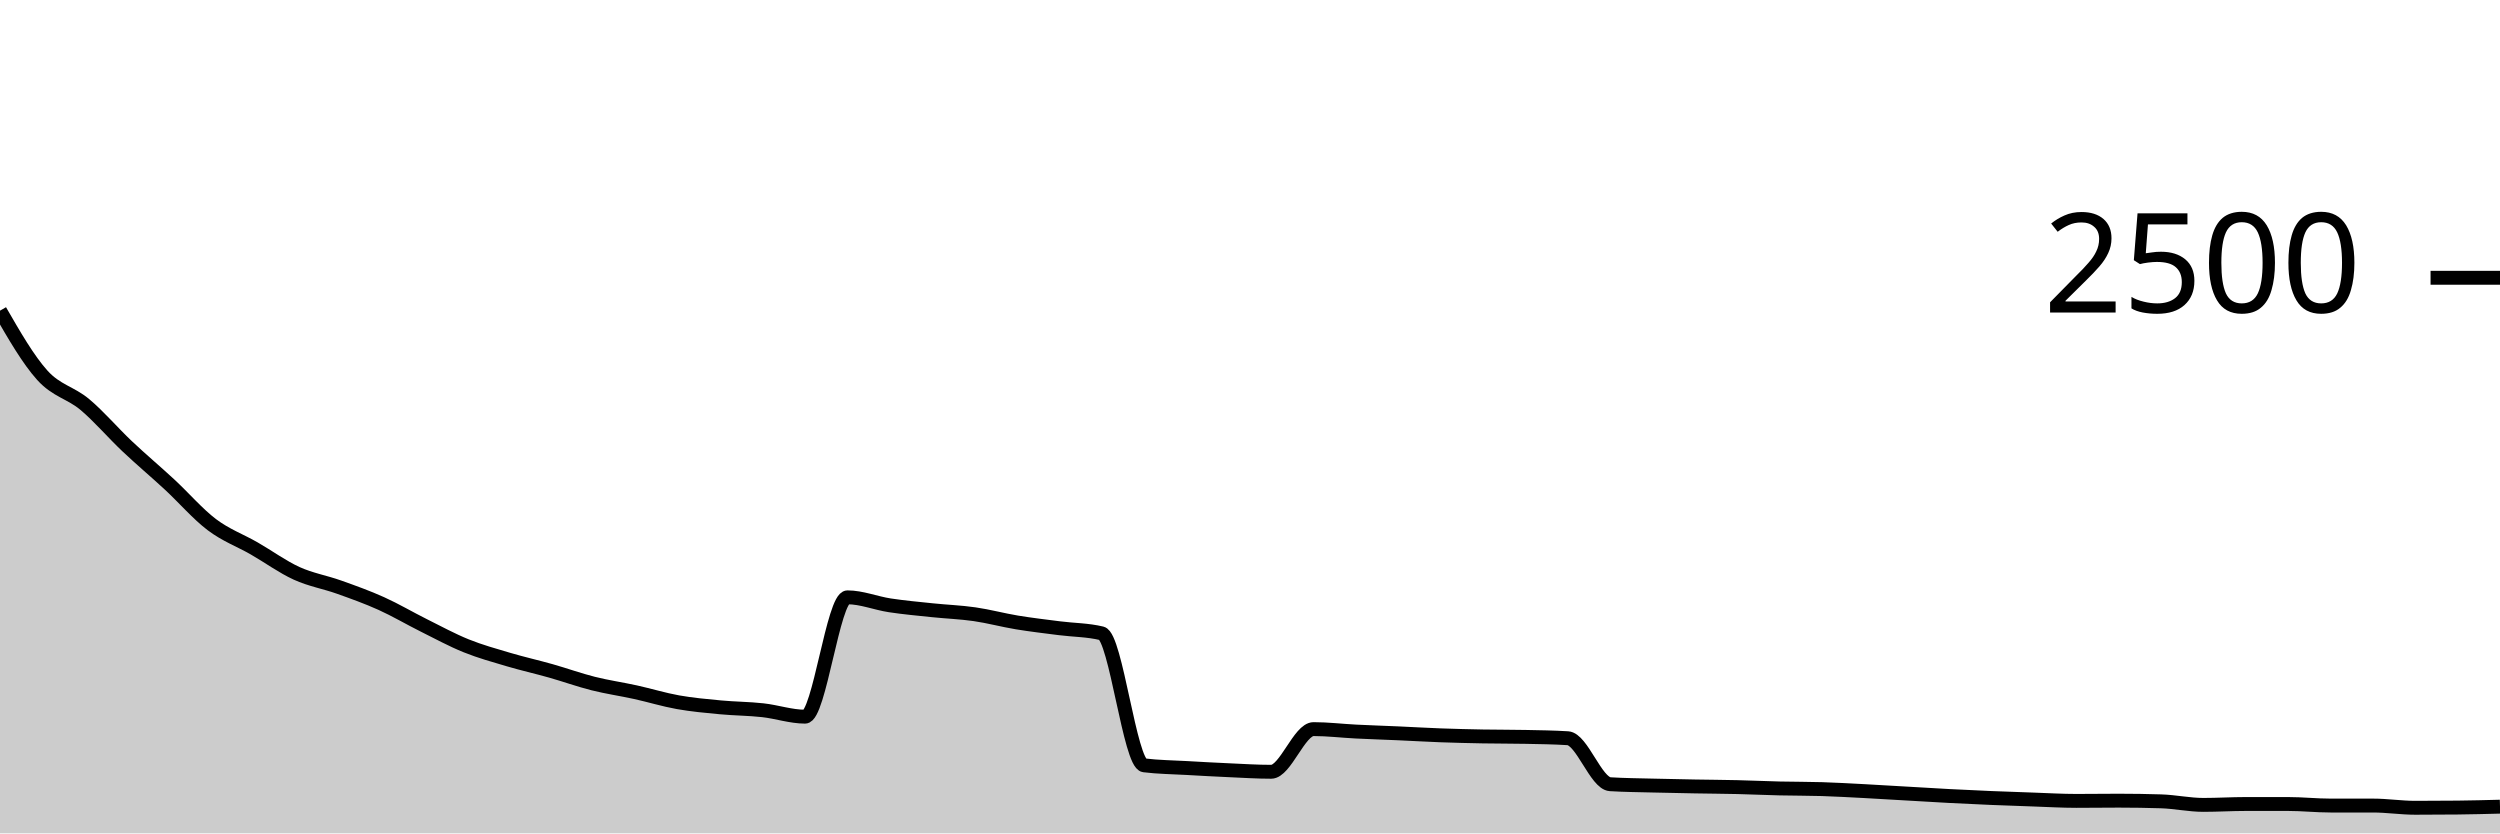
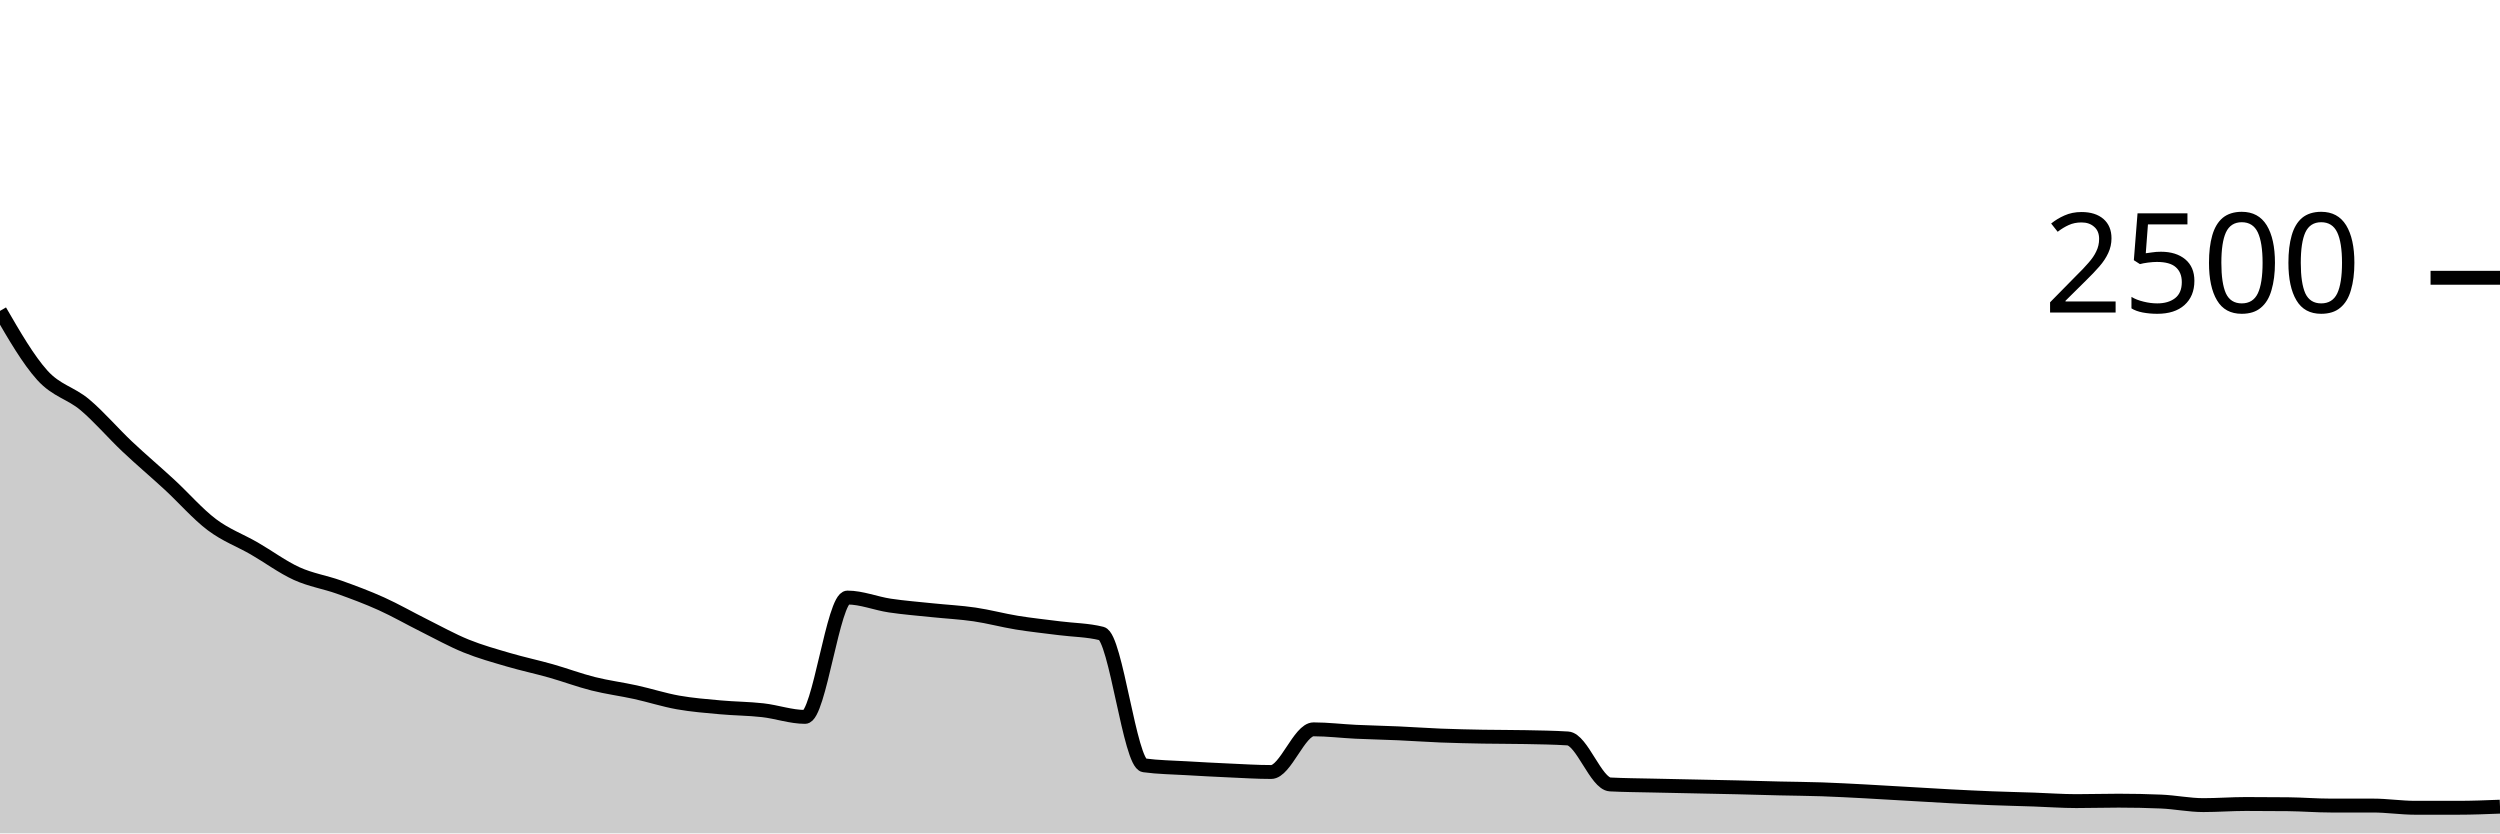
<svg xmlns="http://www.w3.org/2000/svg" viewBox="0 0 180 60">
  <g transform="translate(0,20)">
-     <path class="area" fill="rgba(0, 0, 0, 0.2)" d="M0,2.368C1.017,4.133,2.034,5.899,3.051,7.024C4.068,8.149,5.085,8.269,6.102,9.12C7.119,9.971,8.136,11.168,9.153,12.128C10.169,13.088,11.186,13.939,12.203,14.88C13.22,15.821,14.237,17.008,15.254,17.776C16.271,18.544,17.288,18.904,18.305,19.488C19.322,20.072,20.339,20.816,21.356,21.28C22.373,21.744,23.39,21.909,24.407,22.272C25.424,22.635,26.441,22.997,27.458,23.456C28.475,23.915,29.492,24.517,30.508,25.024C31.525,25.531,32.542,26.085,33.559,26.496C34.576,26.907,35.593,27.187,36.61,27.488C37.627,27.789,38.644,28.016,39.661,28.304C40.678,28.592,41.695,28.96,42.712,29.216C43.729,29.472,44.746,29.616,45.763,29.84C46.78,30.064,47.797,30.379,48.814,30.56C49.831,30.741,50.847,30.832,51.864,30.928C52.881,31.024,53.898,31.024,54.915,31.136C55.932,31.248,56.949,31.6,57.966,31.6C58.983,31.6,60,23.008,61.017,23.008C62.034,23.008,63.051,23.429,64.068,23.584C65.085,23.739,66.102,23.829,67.119,23.936C68.136,24.043,69.153,24.077,70.169,24.224C71.186,24.371,72.203,24.648,73.22,24.816C74.237,24.984,75.254,25.101,76.271,25.232C77.288,25.363,78.305,25.355,79.322,25.6C80.339,25.845,81.356,34.976,82.373,35.104C83.39,35.232,84.407,35.237,85.424,35.296C86.441,35.355,87.458,35.411,88.475,35.456C89.492,35.501,90.508,35.568,91.525,35.568C92.542,35.568,93.559,32.496,94.576,32.496C95.593,32.496,96.61,32.621,97.627,32.672C98.644,32.723,99.661,32.755,100.678,32.8C101.695,32.845,102.712,32.907,103.729,32.944C104.746,32.981,105.763,33.005,106.78,33.024C107.797,33.043,108.814,33.035,109.831,33.056C110.847,33.077,111.864,33.088,112.881,33.152C113.898,33.216,114.915,36.4,115.932,36.464C116.949,36.528,117.966,36.533,118.983,36.56C120,36.587,121.017,36.605,122.034,36.624C123.051,36.643,124.068,36.648,125.085,36.672C126.102,36.696,127.119,36.744,128.136,36.768C129.153,36.792,130.169,36.784,131.186,36.816C132.203,36.848,133.22,36.907,134.237,36.96C135.254,37.013,136.271,37.077,137.288,37.136C138.305,37.195,139.322,37.259,140.339,37.312C141.356,37.365,142.373,37.413,143.39,37.456C144.407,37.499,145.424,37.533,146.441,37.568C147.458,37.603,148.475,37.664,149.492,37.664C150.508,37.664,151.525,37.648,152.542,37.648C153.559,37.648,154.576,37.664,155.593,37.696C156.61,37.728,157.627,37.952,158.644,37.952C159.661,37.952,160.678,37.888,161.695,37.888C162.712,37.888,163.729,37.888,164.746,37.888C165.763,37.888,166.78,38,167.797,38C168.814,38,169.831,38,170.847,38C171.864,38,172.881,38.16,173.898,38.16C174.915,38.16,175.932,38.155,176.949,38.144C177.966,38.133,178.983,38.107,180,38.08L180,40C178.983,40,177.966,40,176.949,40C175.932,40,174.915,40,173.898,40C172.881,40,171.864,40,170.847,40C169.831,40,168.814,40,167.797,40C166.78,40,165.763,40,164.746,40C163.729,40,162.712,40,161.695,40C160.678,40,159.661,40,158.644,40C157.627,40,156.61,40,155.593,40C154.576,40,153.559,40,152.542,40C151.525,40,150.508,40,149.492,40C148.475,40,147.458,40,146.441,40C145.424,40,144.407,40,143.39,40C142.373,40,141.356,40,140.339,40C139.322,40,138.305,40,137.288,40C136.271,40,135.254,40,134.237,40C133.22,40,132.203,40,131.186,40C130.169,40,129.153,40,128.136,40C127.119,40,126.102,40,125.085,40C124.068,40,123.051,40,122.034,40C121.017,40,120,40,118.983,40C117.966,40,116.949,40,115.932,40C114.915,40,113.898,40,112.881,40C111.864,40,110.847,40,109.831,40C108.814,40,107.797,40,106.78,40C105.763,40,104.746,40,103.729,40C102.712,40,101.695,40,100.678,40C99.661,40,98.644,40,97.627,40C96.61,40,95.593,40,94.576,40C93.559,40,92.542,40,91.525,40C90.508,40,89.492,40,88.475,40C87.458,40,86.441,40,85.424,40C84.407,40,83.39,40,82.373,40C81.356,40,80.339,40,79.322,40C78.305,40,77.288,40,76.271,40C75.254,40,74.237,40,73.22,40C72.203,40,71.186,40,70.169,40C69.153,40,68.136,40,67.119,40C66.102,40,65.085,40,64.068,40C63.051,40,62.034,40,61.017,40C60,40,58.983,40,57.966,40C56.949,40,55.932,40,54.915,40C53.898,40,52.881,40,51.864,40C50.847,40,49.831,40,48.814,40C47.797,40,46.78,40,45.763,40C44.746,40,43.729,40,42.712,40C41.695,40,40.678,40,39.661,40C38.644,40,37.627,40,36.61,40C35.593,40,34.576,40,33.559,40C32.542,40,31.525,40,30.508,40C29.492,40,28.475,40,27.458,40C26.441,40,25.424,40,24.407,40C23.39,40,22.373,40,21.356,40C20.339,40,19.322,40,18.305,40C17.288,40,16.271,40,15.254,40C14.237,40,13.22,40,12.203,40C11.186,40,10.169,40,9.153,40C8.136,40,7.119,40,6.102,40C5.085,40,4.068,40,3.051,40C2.034,40,1.017,40,0,40Z" />
-     <path class="line" stroke="black" fill="none" d="M0,2.368C1.017,4.133,2.034,5.899,3.051,7.024C4.068,8.149,5.085,8.269,6.102,9.12C7.119,9.971,8.136,11.168,9.153,12.128C10.169,13.088,11.186,13.939,12.203,14.88C13.22,15.821,14.237,17.008,15.254,17.776C16.271,18.544,17.288,18.904,18.305,19.488C19.322,20.072,20.339,20.816,21.356,21.28C22.373,21.744,23.39,21.909,24.407,22.272C25.424,22.635,26.441,22.997,27.458,23.456C28.475,23.915,29.492,24.517,30.508,25.024C31.525,25.531,32.542,26.085,33.559,26.496C34.576,26.907,35.593,27.187,36.61,27.488C37.627,27.789,38.644,28.016,39.661,28.304C40.678,28.592,41.695,28.96,42.712,29.216C43.729,29.472,44.746,29.616,45.763,29.84C46.78,30.064,47.797,30.379,48.814,30.56C49.831,30.741,50.847,30.832,51.864,30.928C52.881,31.024,53.898,31.024,54.915,31.136C55.932,31.248,56.949,31.6,57.966,31.6C58.983,31.6,60,23.008,61.017,23.008C62.034,23.008,63.051,23.429,64.068,23.584C65.085,23.739,66.102,23.829,67.119,23.936C68.136,24.043,69.153,24.077,70.169,24.224C71.186,24.371,72.203,24.648,73.22,24.816C74.237,24.984,75.254,25.101,76.271,25.232C77.288,25.363,78.305,25.355,79.322,25.6C80.339,25.845,81.356,34.976,82.373,35.104C83.39,35.232,84.407,35.237,85.424,35.296C86.441,35.355,87.458,35.411,88.475,35.456C89.492,35.501,90.508,35.568,91.525,35.568C92.542,35.568,93.559,32.496,94.576,32.496C95.593,32.496,96.61,32.621,97.627,32.672C98.644,32.723,99.661,32.755,100.678,32.8C101.695,32.845,102.712,32.907,103.729,32.944C104.746,32.981,105.763,33.005,106.78,33.024C107.797,33.043,108.814,33.035,109.831,33.056C110.847,33.077,111.864,33.088,112.881,33.152C113.898,33.216,114.915,36.4,115.932,36.464C116.949,36.528,117.966,36.533,118.983,36.56C120,36.587,121.017,36.605,122.034,36.624C123.051,36.643,124.068,36.648,125.085,36.672C126.102,36.696,127.119,36.744,128.136,36.768C129.153,36.792,130.169,36.784,131.186,36.816C132.203,36.848,133.22,36.907,134.237,36.96C135.254,37.013,136.271,37.077,137.288,37.136C138.305,37.195,139.322,37.259,140.339,37.312C141.356,37.365,142.373,37.413,143.39,37.456C144.407,37.499,145.424,37.533,146.441,37.568C147.458,37.603,148.475,37.664,149.492,37.664C150.508,37.664,151.525,37.648,152.542,37.648C153.559,37.648,154.576,37.664,155.593,37.696C156.61,37.728,157.627,37.952,158.644,37.952C159.661,37.952,160.678,37.888,161.695,37.888C162.712,37.888,163.729,37.888,164.746,37.888C165.763,37.888,166.78,38,167.797,38C168.814,38,169.831,38,170.847,38C171.864,38,172.881,38.16,173.898,38.16C174.915,38.16,175.932,38.155,176.949,38.144C177.966,38.133,178.983,38.107,180,38.08" />
+     <path class="area" fill="rgba(0, 0, 0, 0.2)" d="M0,2.384C1.017,4.141,2.034,5.899,3.051,7.024C4.068,8.149,5.085,8.283,6.102,9.136C7.119,9.989,8.136,11.184,9.153,12.144C10.169,13.104,11.186,13.957,12.203,14.896C13.22,15.835,14.237,17.011,15.254,17.776C16.271,18.541,17.288,18.901,18.305,19.488C19.322,20.075,20.339,20.832,21.356,21.296C22.373,21.76,23.39,21.909,24.407,22.272C25.424,22.635,26.441,23.013,27.458,23.472C28.475,23.931,29.492,24.517,30.508,25.024C31.525,25.531,32.542,26.099,33.559,26.512C34.576,26.925,35.593,27.205,36.61,27.504C37.627,27.803,38.644,28.016,39.661,28.304C40.678,28.592,41.695,28.976,42.712,29.232C43.729,29.488,44.746,29.616,45.763,29.84C46.78,30.064,47.797,30.395,48.814,30.576C49.831,30.757,50.847,30.835,51.864,30.928C52.881,31.021,53.898,31.021,54.915,31.136C55.932,31.251,56.949,31.616,57.966,31.616C58.983,31.616,60,23.024,61.017,23.024C62.034,23.024,63.051,23.448,64.068,23.6C65.085,23.752,66.102,23.829,67.119,23.936C68.136,24.043,69.153,24.091,70.169,24.24C71.186,24.389,72.203,24.667,73.22,24.832C74.237,24.997,75.254,25.101,76.271,25.232C77.288,25.363,78.305,25.36,79.322,25.616C80.339,25.872,81.356,34.965,82.373,35.104C83.39,35.243,84.407,35.251,85.424,35.312C86.441,35.373,87.458,35.427,88.475,35.472C89.492,35.517,90.508,35.584,91.525,35.584C92.542,35.584,93.559,32.512,94.576,32.512C95.593,32.512,96.61,32.64,97.627,32.688C98.644,32.736,99.661,32.755,100.678,32.8C101.695,32.845,102.712,32.92,103.729,32.96C104.746,33,105.763,33.021,106.78,33.04C107.797,33.059,108.814,33.051,109.831,33.072C110.847,33.093,111.864,33.104,112.881,33.168C113.898,33.232,114.915,36.427,115.932,36.48C116.949,36.533,117.966,36.536,118.983,36.56C120,36.584,121.017,36.603,122.034,36.624C123.051,36.645,124.068,36.664,125.085,36.688C126.102,36.712,127.119,36.744,128.136,36.768C129.153,36.792,130.169,36.797,131.186,36.832C132.203,36.867,133.22,36.923,134.237,36.976C135.254,37.029,136.271,37.093,137.288,37.152C138.305,37.211,139.322,37.275,140.339,37.328C141.356,37.381,142.373,37.432,143.39,37.472C144.407,37.512,145.424,37.533,146.441,37.568C147.458,37.603,148.475,37.68,149.492,37.68C150.508,37.68,151.525,37.648,152.542,37.648C153.559,37.648,154.576,37.669,155.593,37.712C156.61,37.755,157.627,37.968,158.644,37.968C159.661,37.968,160.678,37.888,161.695,37.888C162.712,37.888,163.729,37.893,164.746,37.904C165.763,37.915,166.78,38,167.797,38C168.814,38,169.831,38,170.847,38C171.864,38,172.881,38.16,173.898,38.16C174.915,38.16,175.932,38.16,176.949,38.16C177.966,38.16,178.983,38.12,180,38.08L180,40C178.983,40,177.966,40,176.949,40C175.932,40,174.915,40,173.898,40C172.881,40,171.864,40,170.847,40C169.831,40,168.814,40,167.797,40C166.78,40,165.763,40,164.746,40C163.729,40,162.712,40,161.695,40C160.678,40,159.661,40,158.644,40C157.627,40,156.61,40,155.593,40C154.576,40,153.559,40,152.542,40C151.525,40,150.508,40,149.492,40C148.475,40,147.458,40,146.441,40C145.424,40,144.407,40,143.39,40C142.373,40,141.356,40,140.339,40C139.322,40,138.305,40,137.288,40C136.271,40,135.254,40,134.237,40C133.22,40,132.203,40,131.186,40C130.169,40,129.153,40,128.136,40C127.119,40,126.102,40,125.085,40C124.068,40,123.051,40,122.034,40C121.017,40,120,40,118.983,40C117.966,40,116.949,40,115.932,40C114.915,40,113.898,40,112.881,40C111.864,40,110.847,40,109.831,40C108.814,40,107.797,40,106.78,40C105.763,40,104.746,40,103.729,40C102.712,40,101.695,40,100.678,40C99.661,40,98.644,40,97.627,40C96.61,40,95.593,40,94.576,40C93.559,40,92.542,40,91.525,40C90.508,40,89.492,40,88.475,40C87.458,40,86.441,40,85.424,40C84.407,40,83.39,40,82.373,40C81.356,40,80.339,40,79.322,40C78.305,40,77.288,40,76.271,40C75.254,40,74.237,40,73.22,40C72.203,40,71.186,40,70.169,40C69.153,40,68.136,40,67.119,40C66.102,40,65.085,40,64.068,40C63.051,40,62.034,40,61.017,40C60,40,58.983,40,57.966,40C56.949,40,55.932,40,54.915,40C53.898,40,52.881,40,51.864,40C50.847,40,49.831,40,48.814,40C47.797,40,46.78,40,45.763,40C44.746,40,43.729,40,42.712,40C41.695,40,40.678,40,39.661,40C38.644,40,37.627,40,36.61,40C35.593,40,34.576,40,33.559,40C32.542,40,31.525,40,30.508,40C29.492,40,28.475,40,27.458,40C26.441,40,25.424,40,24.407,40C23.39,40,22.373,40,21.356,40C20.339,40,19.322,40,18.305,40C17.288,40,16.271,40,15.254,40C14.237,40,13.22,40,12.203,40C11.186,40,10.169,40,9.153,40C8.136,40,7.119,40,6.102,40C5.085,40,4.068,40,3.051,40C2.034,40,1.017,40,0,40Z" />
+     <path class="line" stroke="black" fill="none" d="M0,2.384C1.017,4.141,2.034,5.899,3.051,7.024C4.068,8.149,5.085,8.283,6.102,9.136C7.119,9.989,8.136,11.184,9.153,12.144C10.169,13.104,11.186,13.957,12.203,14.896C13.22,15.835,14.237,17.011,15.254,17.776C16.271,18.541,17.288,18.901,18.305,19.488C19.322,20.075,20.339,20.832,21.356,21.296C22.373,21.76,23.39,21.909,24.407,22.272C25.424,22.635,26.441,23.013,27.458,23.472C28.475,23.931,29.492,24.517,30.508,25.024C31.525,25.531,32.542,26.099,33.559,26.512C34.576,26.925,35.593,27.205,36.61,27.504C37.627,27.803,38.644,28.016,39.661,28.304C40.678,28.592,41.695,28.976,42.712,29.232C43.729,29.488,44.746,29.616,45.763,29.84C46.78,30.064,47.797,30.395,48.814,30.576C49.831,30.757,50.847,30.835,51.864,30.928C52.881,31.021,53.898,31.021,54.915,31.136C55.932,31.251,56.949,31.616,57.966,31.616C58.983,31.616,60,23.024,61.017,23.024C62.034,23.024,63.051,23.448,64.068,23.6C65.085,23.752,66.102,23.829,67.119,23.936C68.136,24.043,69.153,24.091,70.169,24.24C71.186,24.389,72.203,24.667,73.22,24.832C74.237,24.997,75.254,25.101,76.271,25.232C77.288,25.363,78.305,25.36,79.322,25.616C80.339,25.872,81.356,34.965,82.373,35.104C83.39,35.243,84.407,35.251,85.424,35.312C86.441,35.373,87.458,35.427,88.475,35.472C89.492,35.517,90.508,35.584,91.525,35.584C92.542,35.584,93.559,32.512,94.576,32.512C95.593,32.512,96.61,32.64,97.627,32.688C98.644,32.736,99.661,32.755,100.678,32.8C101.695,32.845,102.712,32.92,103.729,32.96C104.746,33,105.763,33.021,106.78,33.04C107.797,33.059,108.814,33.051,109.831,33.072C110.847,33.093,111.864,33.104,112.881,33.168C113.898,33.232,114.915,36.427,115.932,36.48C116.949,36.533,117.966,36.536,118.983,36.56C120,36.584,121.017,36.603,122.034,36.624C123.051,36.645,124.068,36.664,125.085,36.688C126.102,36.712,127.119,36.744,128.136,36.768C129.153,36.792,130.169,36.797,131.186,36.832C132.203,36.867,133.22,36.923,134.237,36.976C135.254,37.029,136.271,37.093,137.288,37.152C138.305,37.211,139.322,37.275,140.339,37.328C141.356,37.381,142.373,37.432,143.39,37.472C144.407,37.512,145.424,37.533,146.441,37.568C147.458,37.603,148.475,37.68,149.492,37.68C150.508,37.68,151.525,37.648,152.542,37.648C153.559,37.648,154.576,37.669,155.593,37.712C156.61,37.755,157.627,37.968,158.644,37.968C159.661,37.968,160.678,37.888,161.695,37.888C162.712,37.888,163.729,37.893,164.746,37.904C165.763,37.915,166.78,38,167.797,38C168.814,38,169.831,38,170.847,38C171.864,38,172.881,38.16,173.898,38.16C174.915,38.16,175.932,38.16,176.949,38.16C177.966,38.16,178.983,38.12,180,38.08" />
    <path class="axis-ceiling" stroke-width="1" stroke="black" fill="none" d="M175,0L180,0" />
    <text class="axis-ceiling-label" font-family="sans-serif" text-anchor="end" font-size="10px" x="170" y="2.5">2500</text>
  </g>
</svg>
